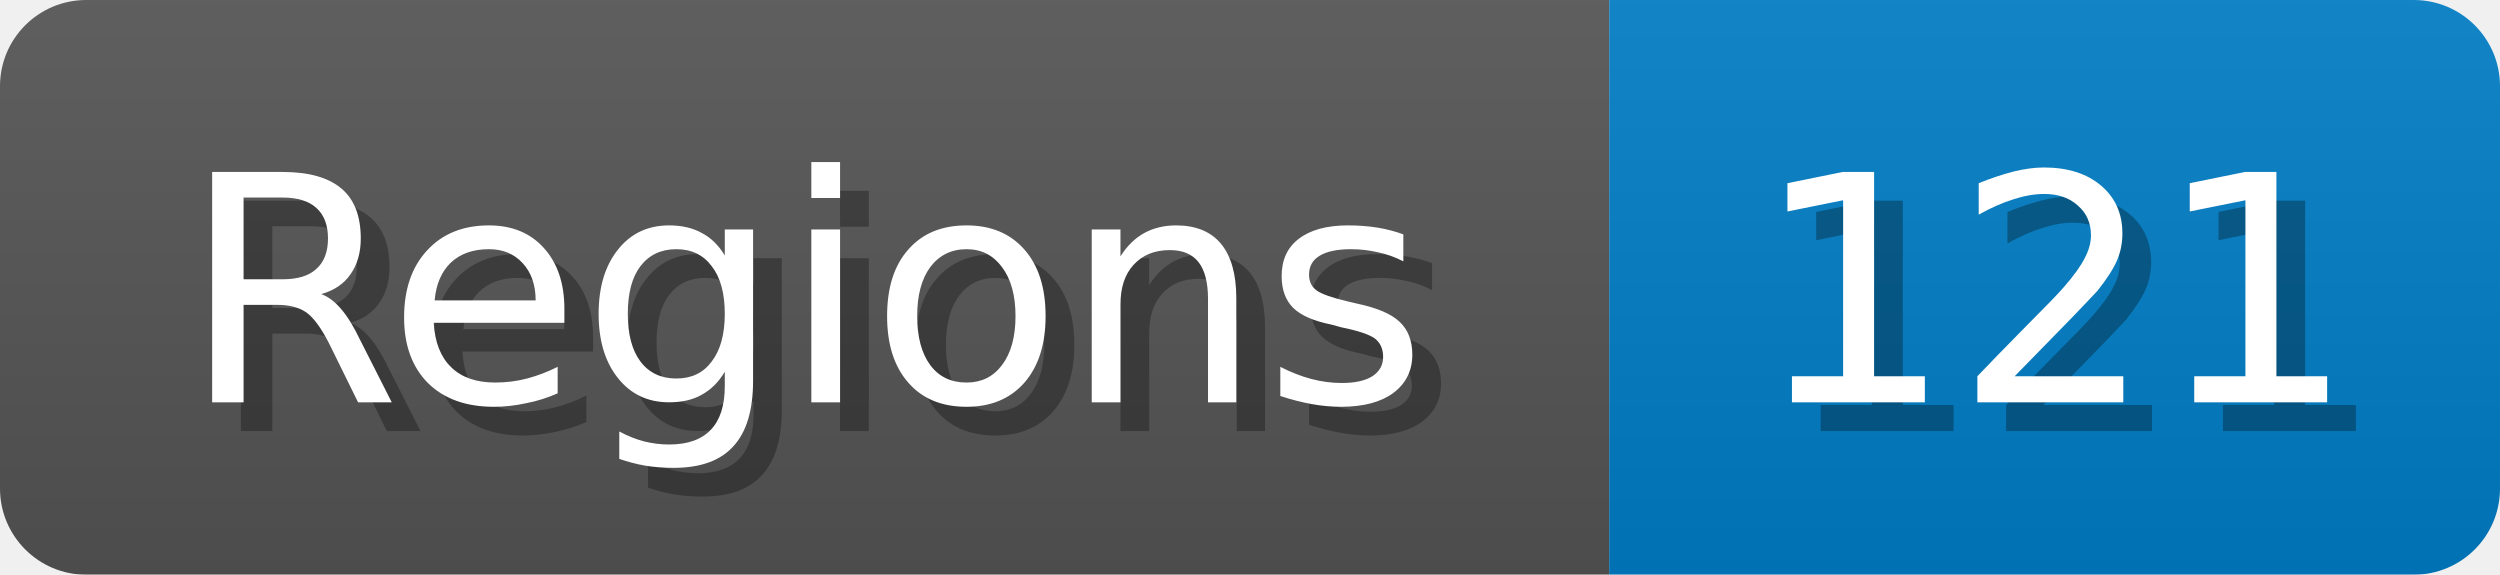
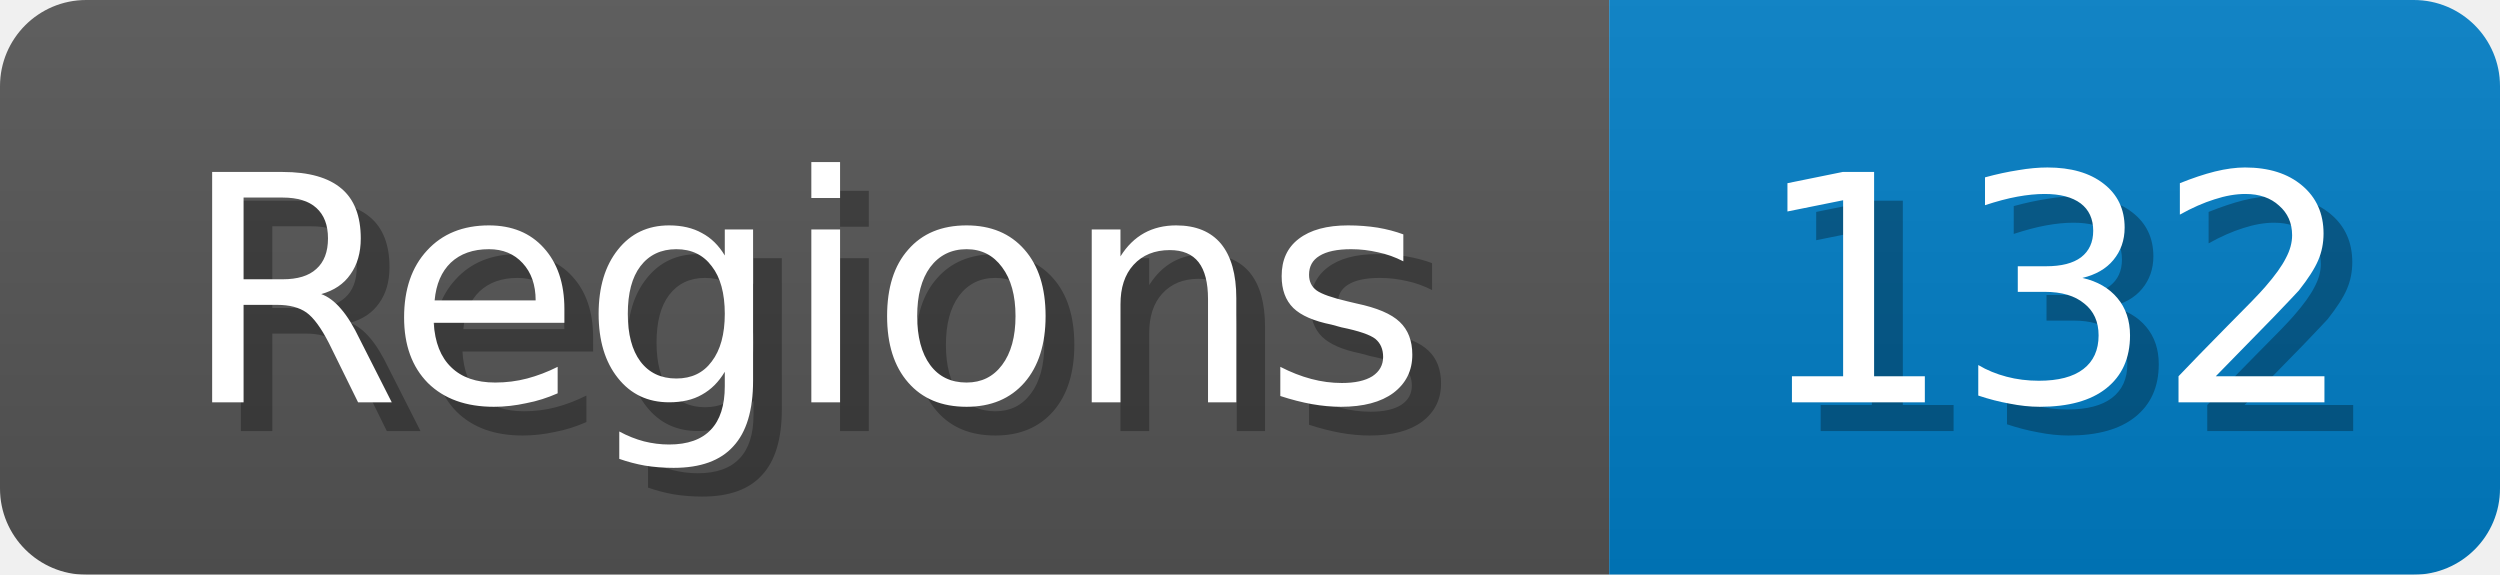
<svg xmlns="http://www.w3.org/2000/svg" width="87" height="20">
  <linearGradient id="b" x2="0" y2="100%">
    <stop offset="0" stop-color="#bbb" stop-opacity=".1" />
    <stop offset="1" stop-opacity=".1" />
  </linearGradient>
  <mask id="anybadge_1">
    <rect width="87" height="20" rx="3" fill="#fff" />
  </mask>
  <g mask="url(#anybadge_1)">
    <path fill="#555" d="M0 0h56v20H0z" />
    <path fill="#007ec6" d="M56 0h31v20H56z" />
    <path fill="url(#b)" d="M0 0h87v20H0z" />
  </g>
  <g fill="#fff" text-anchor="middle" font-family="DejaVu Sans,Verdana,Geneva,sans-serif" font-size="11">
    <text x="29.0" y="15" fill="#010101" fill-opacity=".3">Regions</text>
    <text x="28.0" y="14">Regions</text>
  </g>
  <g fill="#fff" text-anchor="middle" font-family="DejaVu Sans,Verdana,Geneva,sans-serif" font-size="11">
-     <text x="72.5" y="15" fill="#010101" fill-opacity=".3">121</text>
-     <text x="71.5" y="14">121</text>
+     <text x="72.5" y="15" fill="#010101" fill-opacity=".3">132</text>
+     <text x="71.5" y="14">132</text>
  </g>
</svg>
